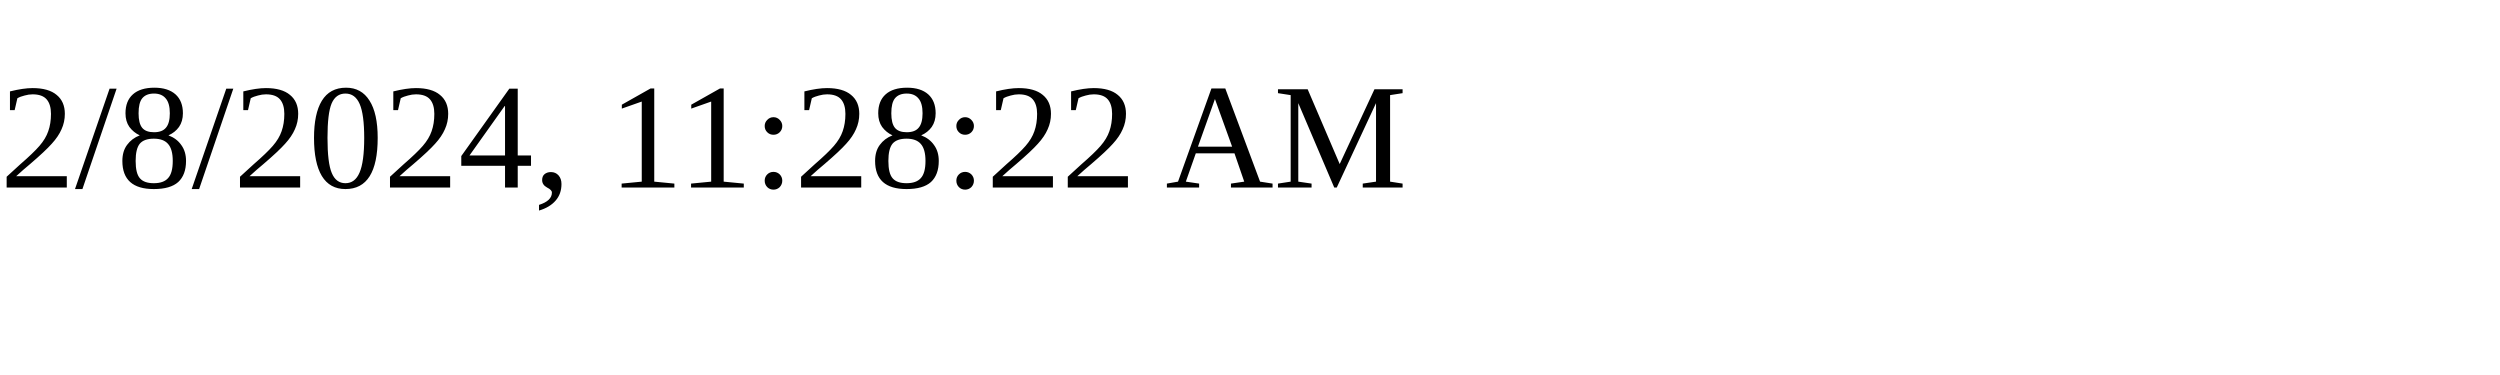
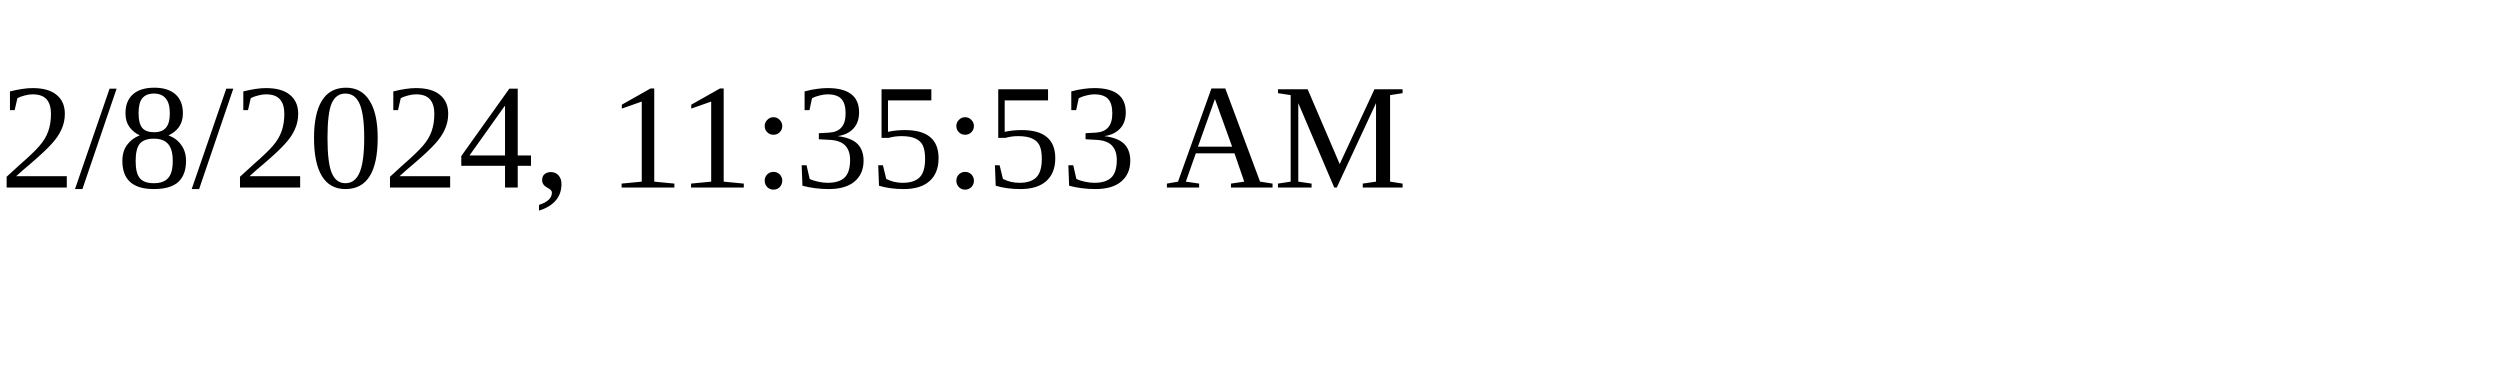
<svg xmlns="http://www.w3.org/2000/svg" height="30" width="200">
-   <text x="0" y="15">2/8/2024, 11:28:22 AM</text>
+   <text x="0" y="15">2/8/2024, 11:35:53 AM</text>
</svg>
